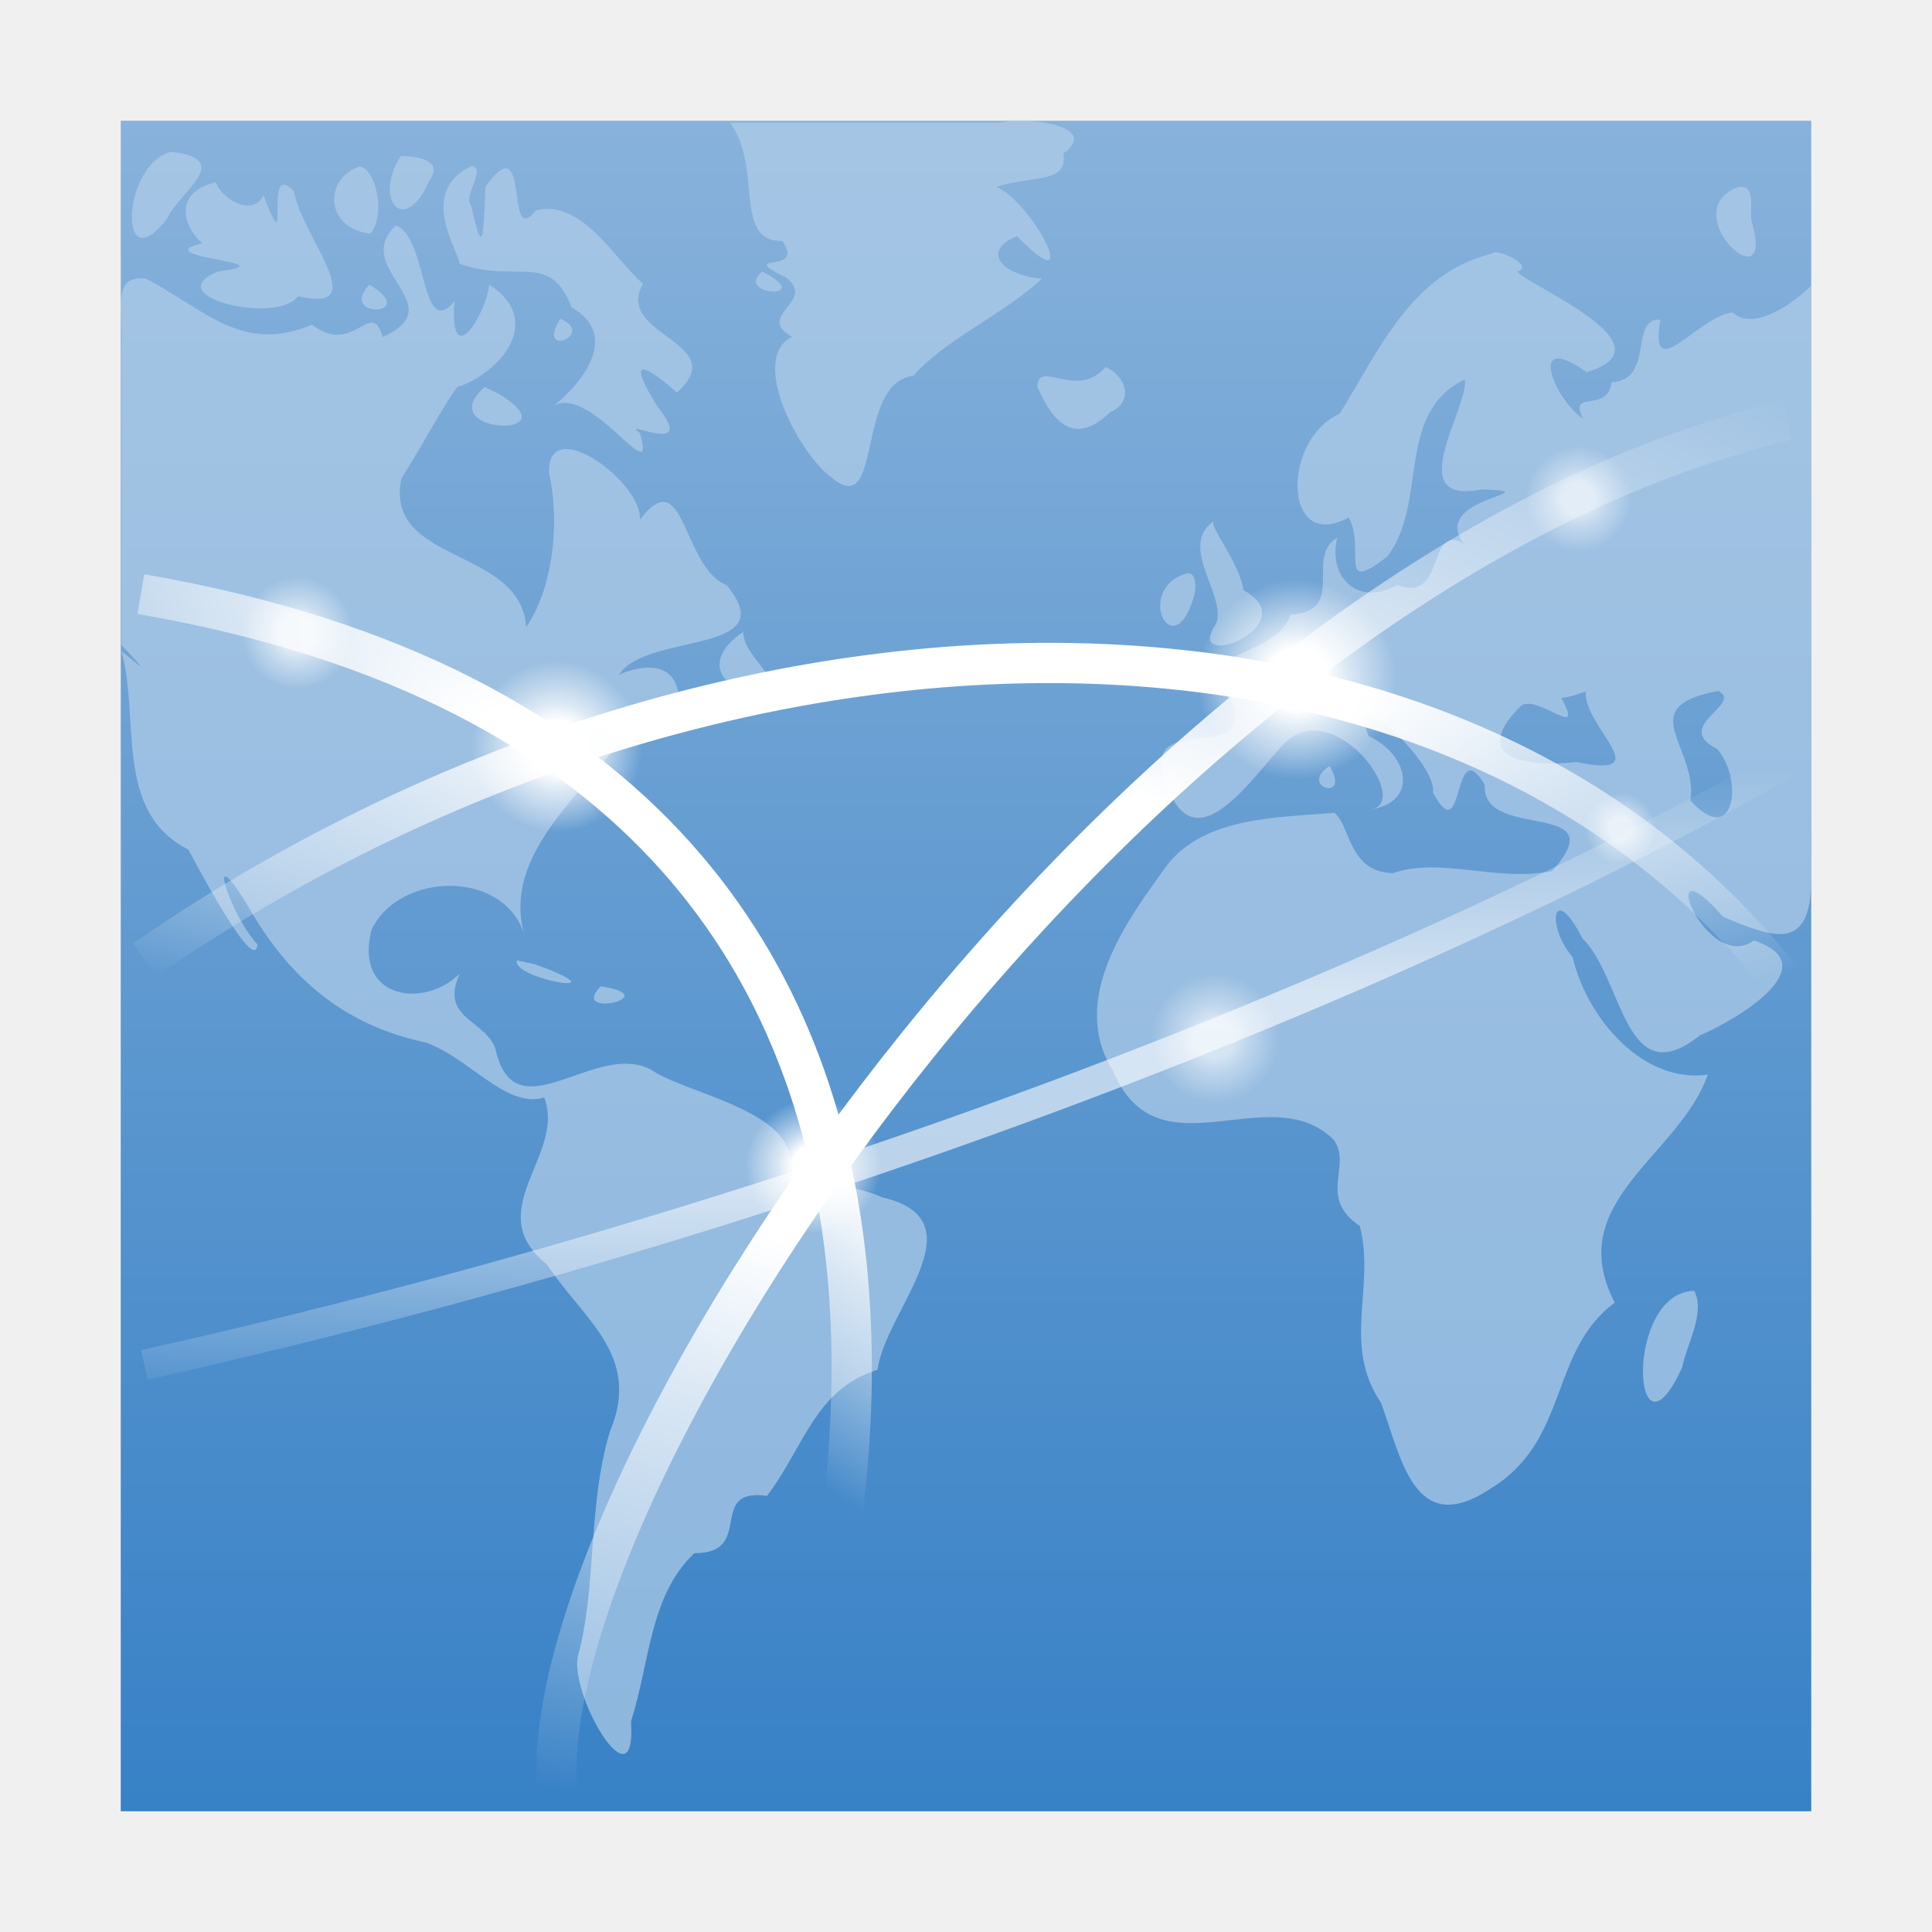
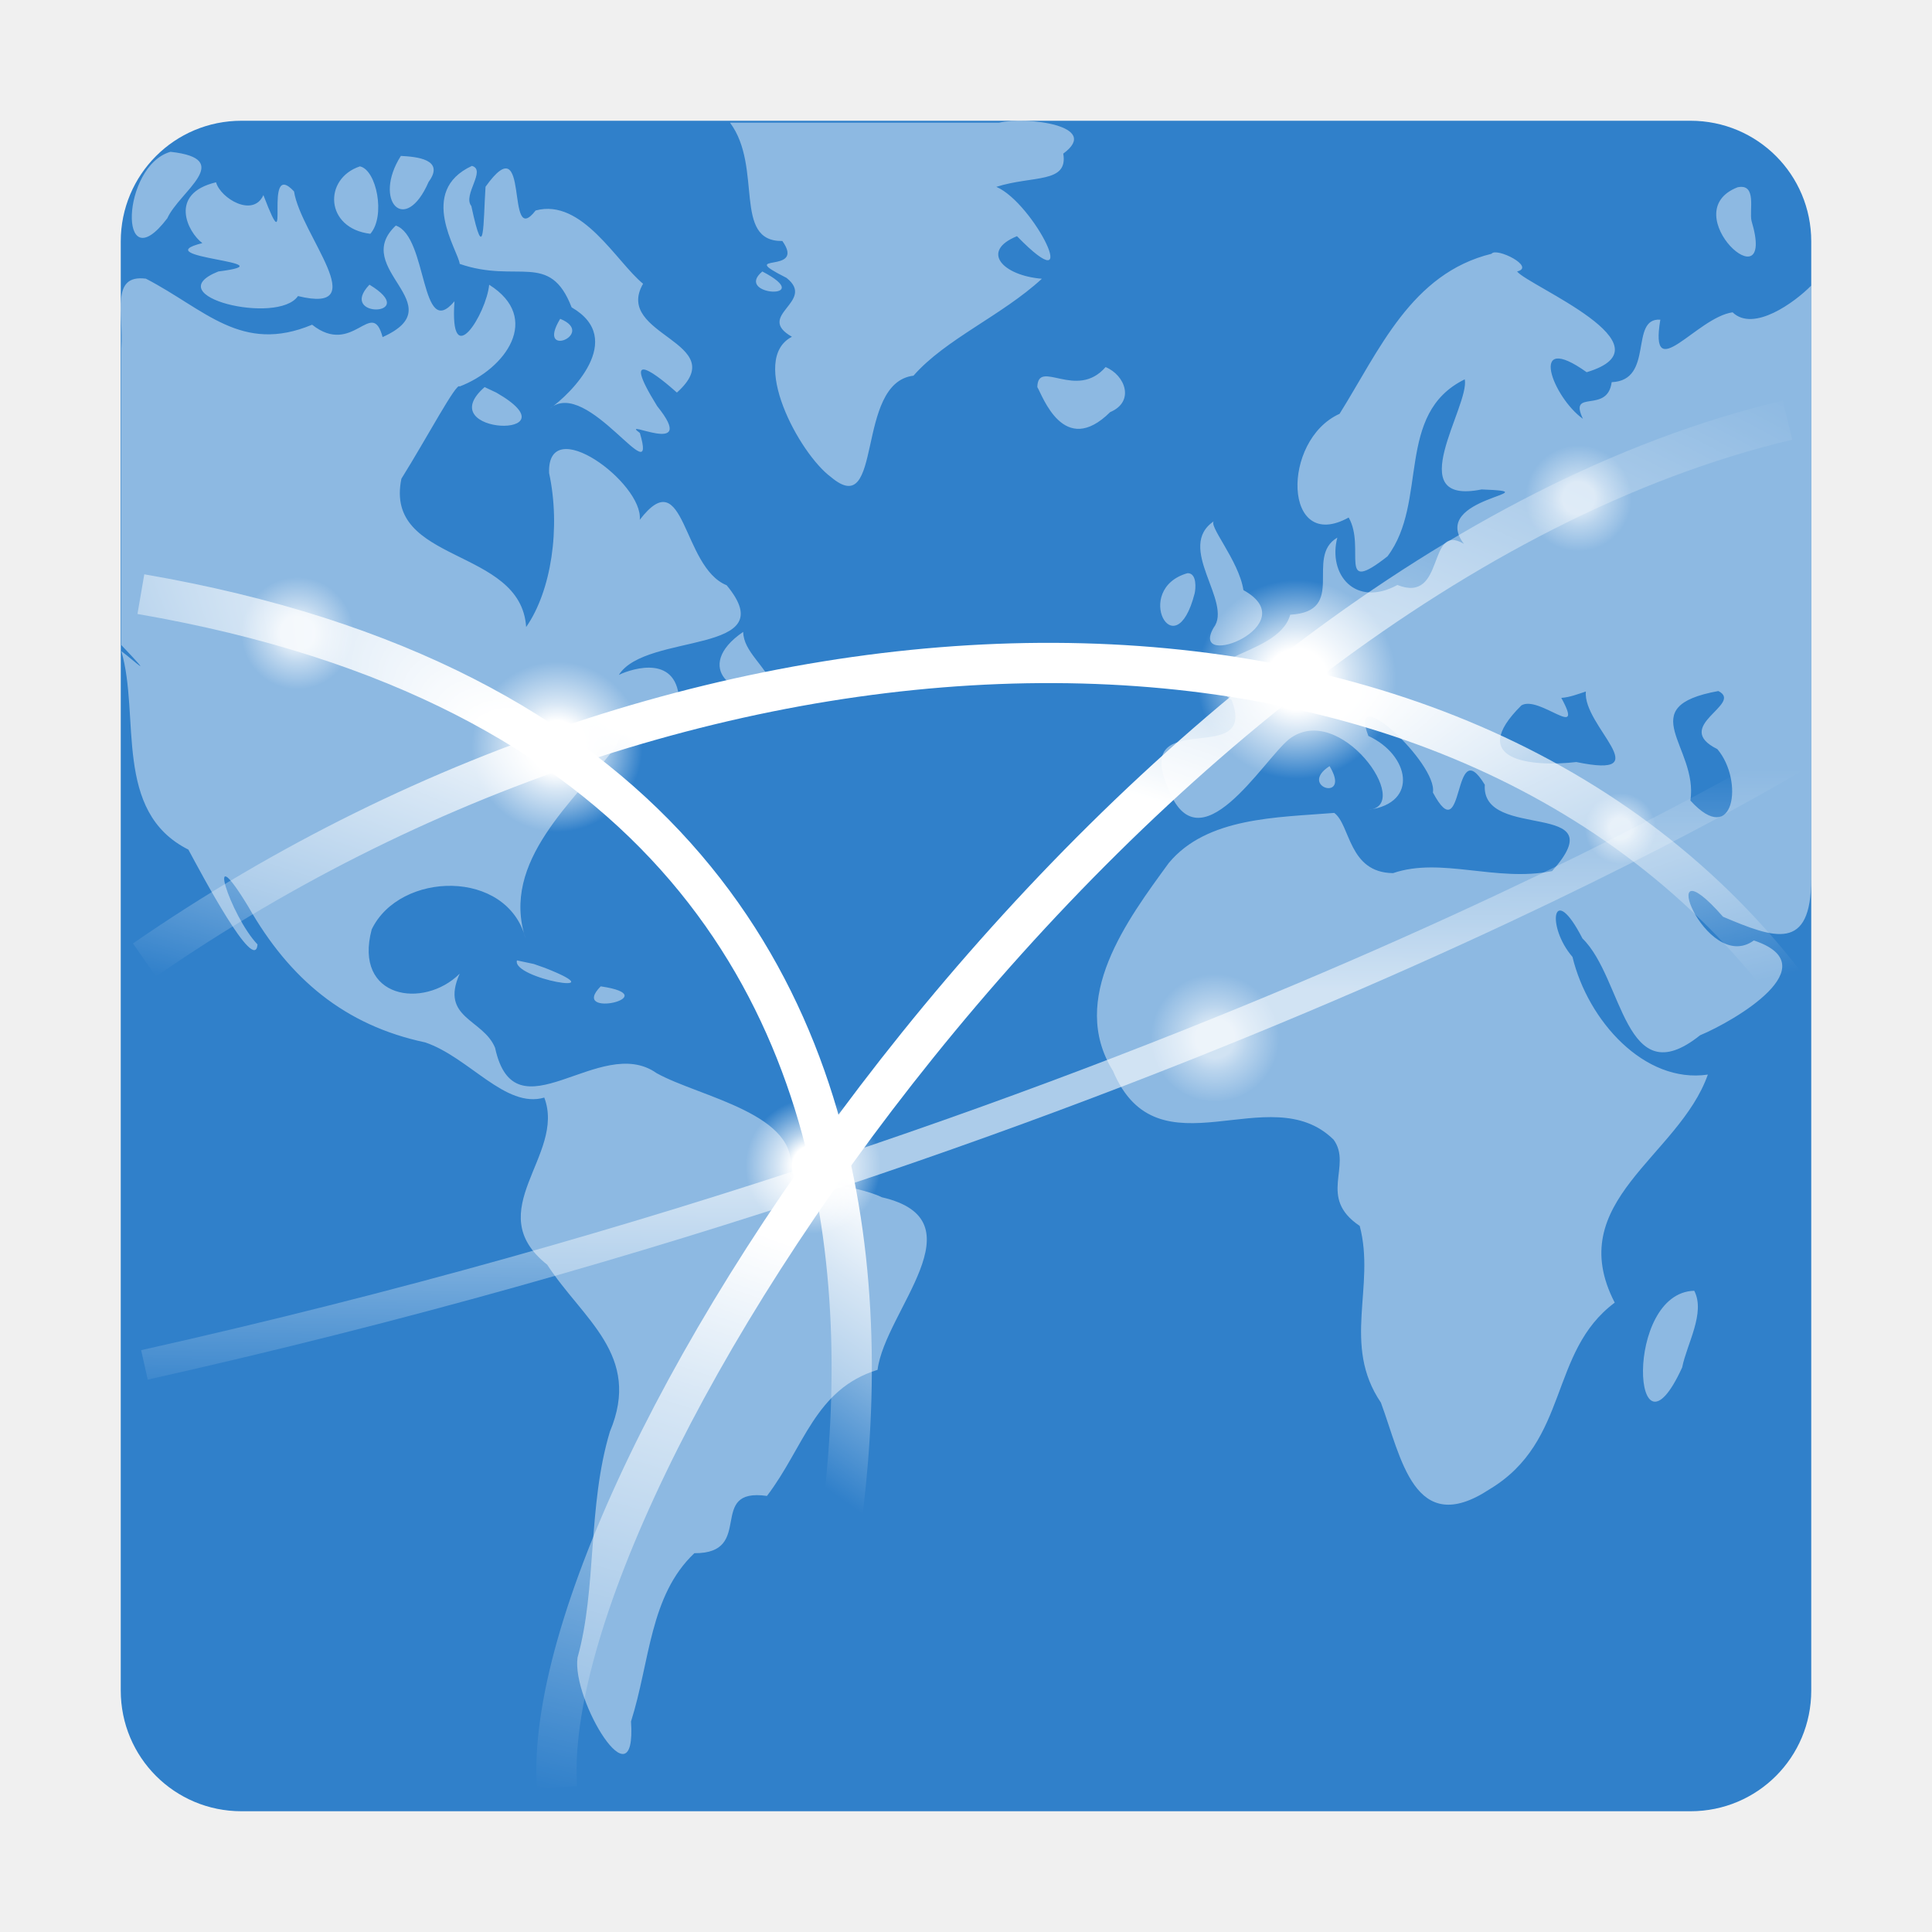
<svg xmlns="http://www.w3.org/2000/svg" xmlns:xlink="http://www.w3.org/1999/xlink" width="96" version="1.0" height="96">
-   <defs id="defs2410">
-     <linearGradient id="linearGradient3700-5-1">
-       <stop offset="0" style="stop-color:#3781c6" id="stop3702-0-2" />
-       <stop offset="1" style="stop-color:#88b2db" id="stop3704-4-9" />
+   <defs>
+     <linearGradient id="linearGradient3543">
+       <stop offset="0" style="stop-color:#fff" />
+       <stop offset="0.306" style="stop-color:#fff" />
+       <stop offset="0.519" style="stop-color:#fff;stop-opacity:.641" />
+       <stop offset="1" style="stop-color:#fff;stop-opacity:0" />
    </linearGradient>
-     <linearGradient xlink:href="#linearGradient3700-5-1" id="linearGradient3101" y1="90" x1="48" y2="5.988" gradientUnits="userSpaceOnUse" x2="48" />
-     <linearGradient id="linearGradient3543">
-       <stop offset="0" style="stop-color:#fff" id="stop3545" />
-       <stop offset="0.306" style="stop-color:#fff" id="stop3555" />
-       <stop offset="0.519" style="stop-color:#fff;stop-opacity:.641" id="stop3551" />
-       <stop offset="1" style="stop-color:#fff;stop-opacity:0" id="stop3547" />
-     </linearGradient>
+     <radialGradient fx="63.875" fy="2.217" cx="63.875" cy="2.217" gradientTransform="matrix(1.094846,0,0,0.3311747,-21.84487,32.79257)" r="58.375" id="radialGradient4248" xlink:href="#linearGradient3543" gradientUnits="userSpaceOnUse" />
+     <radialGradient fx="64.23" fy="68.449" cx="64.23" cy="68.449" gradientTransform="matrix(1.454443,0,0,0.9261089,-45.0798,-12.6013)" r="43.77" id="radialGradient4252" xlink:href="#linearGradient3543" gradientUnits="userSpaceOnUse" />
+     <radialGradient fx="49.234" fy="70.608" cx="49.234" cy="70.608" gradientTransform="matrix(0.4681125,-0.5291156,1.79482,1.582167,-112.0376,-37.34456)" r="25.484" id="radialGradient4246" xlink:href="#linearGradient3543" gradientUnits="userSpaceOnUse" />
+     <radialGradient fx="74.375" fy="67.125" cx="74.375" cy="67.125" gradientTransform="matrix(0.8926015,0,0,0.8914146,-51.61137,-28.37171)" r="3.125" id="radialGradient3449" xlink:href="#linearGradient3543" gradientUnits="userSpaceOnUse" />
+     <radialGradient fx="69.75" fy="75.974" cx="69.75" cy="75.974" gradientTransform="matrix(2.259388,-0.06832043,0.00797869,0.2638591,-105.9571,38.8624)" r="58.5" id="radialGradient4250" xlink:href="#linearGradient3543" gradientUnits="userSpaceOnUse" />
+     <radialGradient fx="74.375" fy="67.125" cx="74.375" cy="67.125" gradientTransform="matrix(0.8454716,0,0,0.8443475,15.55343,-31.91797)" r="3.125" id="radialGradient3354" xlink:href="#linearGradient3543" gradientUnits="userSpaceOnUse" />
    <radialGradient fx="74.375" fy="67.125" cx="74.375" cy="67.125" gradientTransform="matrix(1.583449,0,0,1.581344,-53.33366,-72.38886)" r="3.125" id="radialGradient3445" xlink:href="#linearGradient3543" gradientUnits="userSpaceOnUse" />
+     <radialGradient fx="74.375" fy="67.125" cx="74.375" cy="67.125" gradientTransform="matrix(1.021935,0,0,1.020576,-15.63567,-16.92189)" r="3.125" id="radialGradient3447" xlink:href="#linearGradient3543" gradientUnits="userSpaceOnUse" />
    <radialGradient fx="74.375" fy="67.125" cx="74.375" cy="67.125" gradientTransform="matrix(1.074483,0,0,1.073055,-39.51382,-14.09092)" r="3.125" id="radialGradient3443" xlink:href="#linearGradient3543" gradientUnits="userSpaceOnUse" />
+     <radialGradient fx="74.375" fy="67.125" cx="74.375" cy="67.125" gradientTransform="matrix(1.357242,0,0,1.355438,-73.26816,-53.8716)" r="3.125" id="radialGradient3216" xlink:href="#linearGradient3543" gradientUnits="userSpaceOnUse" />
    <radialGradient fx="74.375" fy="67.125" cx="74.375" cy="67.125" gradientTransform="matrix(0.5655176,0,0,0.5647657,38.45692,3.261507)" r="3.125" id="radialGradient3451" xlink:href="#linearGradient3543" gradientUnits="userSpaceOnUse" />
-     <radialGradient fx="74.375" fy="67.125" cx="74.375" cy="67.125" gradientTransform="matrix(1.357242,0,0,1.355438,-73.26816,-53.8716)" r="3.125" id="radialGradient3216" xlink:href="#linearGradient3543" gradientUnits="userSpaceOnUse" />
-     <radialGradient fx="74.375" fy="67.125" cx="74.375" cy="67.125" gradientTransform="matrix(1.021935,0,0,1.020576,-15.63567,-16.92189)" r="3.125" id="radialGradient3447" xlink:href="#linearGradient3543" gradientUnits="userSpaceOnUse" />
-     <radialGradient fx="74.375" fy="67.125" cx="74.375" cy="67.125" gradientTransform="matrix(0.8454716,0,0,0.8443475,15.55343,-31.91797)" r="3.125" id="radialGradient3354" xlink:href="#linearGradient3543" gradientUnits="userSpaceOnUse" />
-     <radialGradient fx="63.875" fy="2.217" cx="63.875" cy="2.217" gradientTransform="matrix(1.094846,0,0,0.3311747,-21.84487,32.79257)" r="58.375" id="radialGradient4248" xlink:href="#linearGradient3543" gradientUnits="userSpaceOnUse" />
-     <radialGradient fx="49.234" fy="70.608" cx="49.234" cy="70.608" gradientTransform="matrix(0.4681125,-0.5291156,1.79482,1.582167,-112.0376,-37.34456)" r="25.484" id="radialGradient4246" xlink:href="#linearGradient3543" gradientUnits="userSpaceOnUse" />
-     <radialGradient fx="69.75" fy="75.974" cx="69.75" cy="75.974" gradientTransform="matrix(2.259388,-0.06832043,0.00797869,0.2638591,-105.9571,38.8624)" r="58.5" id="radialGradient4250" xlink:href="#linearGradient3543" gradientUnits="userSpaceOnUse" />
-     <radialGradient fx="74.375" fy="67.125" cx="74.375" cy="67.125" gradientTransform="matrix(0.8926015,0,0,0.8914146,-51.61137,-28.37171)" r="3.125" id="radialGradient3449" xlink:href="#linearGradient3543" gradientUnits="userSpaceOnUse" />
-     <radialGradient fx="64.23" fy="68.449" cx="64.23" cy="68.449" gradientTransform="matrix(1.454443,0,0,0.9261089,-45.0798,-12.6013)" r="43.77" id="radialGradient4252" xlink:href="#linearGradient3543" gradientUnits="userSpaceOnUse" />
  </defs>
-   <g style="stroke:none" id="g37">
-     <rect width="84" x="6" y="6" rx="6" ry="0" height="84" style="fill:url(#linearGradient3101)" id="rect2419-8" />
-     <path style="opacity:.7;fill:#b1cde8" id="path3522-9" d="m 36.274,6.096 c 1.65,2.216 0.113,5.915 2.601,5.879 1.212,1.713 -2.415,0.511 0.204,1.831 1.506,1.186 -1.593,1.864 0.272,2.928 -2.15,1.109 0.348,5.801 1.945,6.975 2.628,2.212 1.162,-4.683 4.095,-5.042 1.593,-1.819 4.392,-2.986 6.379,-4.816 -1.942,-0.158 -3.076,-1.366 -1.237,-2.115 3.385,3.469 0.849,-1.643 -1.025,-2.452 1.813,-0.577 3.577,-0.154 3.325,-1.651 1.916,-1.402 -1.842,-1.854 -3.184,-1.538 -4.458,0 -8.917,0 -13.375,0 z  m -27.802,1.447 c -2.45,0.698 -2.621,6.552 -0.158,3.301 0.604,-1.335 3.397,-2.943 0.158,-3.301 z  m 11.447,.203 c -1.412,2.214 0.205,3.99 1.38,1.289 0.832,-1.128 -0.618,-1.247 -1.38,-1.289 z  m 3.529,.497 c -2.729,1.265 -0.673,4.213 -0.605,4.869 2.875,0.994 4.473,-0.65 5.561,2.16 2.735,1.576 -0.054,4.315 -1.081,5.028 1.849,-1.61 5.404,4.378 4.472,1.214 -1.112,-0.812 2.985,1.304 0.86,-1.334 -1.956,-3.151 0.155,-1.411 0.98,-0.675 2.805,-2.515 -3.174,-2.819 -1.681,-5.407 -1.308,-1.059 -3.023,-4.267 -5.339,-3.64 -1.55,2.005 -0.214,-4.368 -2.489,-1.179 -0.118,1.783 -0.043,4.044 -0.706,0.956 -0.444,-0.541 0.764,-1.797 0.027,-1.993 z  m -5.565,.023 c -1.832,0.611 -1.733,3.085 0.519,3.35 0.771,-0.879 0.306,-3.184 -0.519,-3.35 z  m -7.148,.791 c -2.379,0.564 -1.408,2.482 -0.68,3.022 -2.945,0.738 4.496,0.943 0.793,1.41 -3.081,1.23 2.967,2.68 3.959,1.221 3.804,0.93 0.137,-3.045 -0.197,-5.2 -1.613,-1.731 -0.064,3.99 -1.522,0.184 -0.509,1.13 -2.127,0.167 -2.353,-0.637 z  m 75.601,.249 c -3.192,1.249 1.984,5.963 0.698,1.675 -0.128,-0.518 0.288,-1.886 -0.698,-1.675 z  m -66.666,1.899 c -2.294,2.156 2.916,3.938 -0.659,5.544 -0.536,-2.002 -1.458,1.002 -3.503,-0.615 -3.516,1.464 -5.314,-0.762 -8.258,-2.288 -1.768,-0.22 -1.104,1.68 -1.221,3.458 0,4.916 0,9.832 0,14.748 1.733,1.824 0.676,0.805 0,0.302 0.951,3.24 -0.42,7.976 3.331,9.861 0.638,1.182 3.313,6.22 3.436,4.713 -1.341,-1.404 -2.717,-5.615 -0.448,-1.862 2.033,3.567 4.775,5.881 8.78,6.729 2.19,0.745 3.991,3.305 5.917,2.742 1.089,2.871 -3.227,5.627 0.145,8.304 1.761,2.71 4.716,4.488 3.116,8.293 -1.119,3.716 -0.64,7.766 -1.608,11.229 -0.3,2.108 2.938,7.457 2.657,3.174 0.946,-2.977 0.921,-6.253 3.148,-8.361 3.047,0.024 0.582,-3.276 3.607,-2.845 1.846,-2.419 2.38,-5.304 5.495,-6.265 0.372,-2.936 5.179,-7.433 0.213,-8.576 -1.35,-0.665 -4.824,-0.904 -4.559,-1.232 0.538,-2.913 -4.493,-3.743 -6.634,-4.935 -2.811,-1.995 -7.034,3.314 -8.025,-1.26 -0.591,-1.439 -2.751,-1.463 -1.758,-3.683 -1.789,1.779 -5.289,1.239 -4.373,-2.198 1.392,-2.894 6.736,-3.031 7.646,0.45 -1.264,-3.839 2.444,-6.828 4.503,-9.559 0.419,-1.306 2.91,-2.427 2.053,-0.692 1.46,-0.053 3.673,-2.687 1.079,-1.471 -0.037,-2.403 -2.273,-1.719 -2.998,-1.378 1.344,-2.133 8.245,-0.967 5.355,-4.452 -2.239,-0.907 -2.053,-6.201 -4.318,-3.252 0.191,-1.817 -4.61,-5.374 -4.505,-2.327 0.586,2.727 0.107,5.868 -1.14,7.655 -0.26,-3.996 -7.076,-3.113 -6.199,-7.37 1.269,-2.029 2.753,-4.836 2.894,-4.583 2.275,-0.869 4.105,-3.395 1.468,-5.056 -0.141,1.447 -1.983,4.434 -1.724,0.822 -1.706,2.022 -1.316,-3.218 -2.914,-3.761 z  m 54.45,1.402 c -3.996,0.977 -5.58,4.793 -7.557,7.954 -2.914,1.314 -2.803,6.955 0.452,5.153 0.871,1.522 -0.61,3.92 1.928,1.93 2.047,-2.709 0.358,-7.089 3.841,-8.797 0.254,1.328 -3.213,6.287 0.837,5.472 3.662,0.138 -2.662,0.365 -0.881,2.703 -1.85,-1.098 -0.889,2.998 -3.304,2.045 -2.092,1.138 -3.464,-0.528 -2.985,-2.354 -1.646,0.96 0.518,3.669 -2.34,3.831 -0.64,2.273 -5.903,1.93 -2.91,4.244 1.329,3.444 -4.952,0.216 -3.169,4.348 1.525,4.086 4.722,-1.354 6.019,-2.405 2.502,-1.941 6.211,3.309 3.959,3.505 2.525,-0.339 2.006,-2.74 -0.017,-3.669 -1.093,-2.834 3.459,1.39 3.207,2.81 1.606,3.007 0.945,-3.079 2.579,-0.384 -0.191,2.842 6.574,0.668 3.344,4.29 -2.777,0.559 -5.51,-0.716 -7.901,0.101 -2.225,-0.02 -2.113,-2.397 -2.924,-2.992 -2.83,0.23 -6.328,0.204 -8.223,2.49 -2.049,2.811 -5.004,6.74 -2.771,10.33 2.235,5.319 7.777,0.276 10.963,3.417 0.947,1.31 -0.821,2.867 1.297,4.285 0.797,3.022 -0.904,5.891 1.052,8.78 1.012,2.717 1.64,6.783 5.406,4.301 3.986,-2.398 2.924,-6.819 6.213,-9.268 -2.602,-5.036 3.184,-7.244 4.627,-11.332 -3.154,0.462 -5.964,-2.682 -6.726,-5.847 -1.325,-1.537 -0.984,-3.804 0.496,-0.916 2.034,1.971 2.078,7.819 5.841,4.811 1.72,-0.719 6.419,-3.464 2.675,-4.713 -2.413,1.748 -5.075,-5.222 -1.532,-1.179 2.576,1.093 4.38,1.744 4.38,-1.879 0,-9.761 0,-19.655 0,-29.482 -0.802,0.82 -2.864,2.334 -3.904,1.328 -1.79,0.249 -4.154,3.732 -3.591,0.365 -1.556,-0.103 -0.279,3.019 -2.417,3.106 -0.215,1.605 -2.16,0.297 -1.429,1.821 -1.501,-1.064 -2.771,-4.425 0.186,-2.316 4.391,-1.317 -2.896,-4.288 -3.458,-5.006 0.945,-0.227 -1.029,-1.212 -1.267,-0.882 z  m -36.24,.882 c -1.462,1.218 2.779,1.447 0,0 z  m -19.522,.656 c -1.635,1.71 2.603,1.572 0,0 z  m 9.478,1.696 c -1.238,2.028 1.829,0.749 0,0 z  m 27.101,2.397 c -1.449,1.668 -3.362,-0.439 -3.393,0.995 0.263,0.433 1.315,3.526 3.619,1.244 1.237,-0.521 0.75,-1.836 -0.226,-2.238 z  m -30.856,.995 c -2.749,2.4 4.668,2.621 0.582,0.275 l -.582,-.275 z  m 36.262,6.647 c -1.979,1.29 0.949,4.031 -0.043,5.318 -1.24,2.16 4.608,-0.152 1.485,-1.876 -0.223,-1.481 -1.83,-3.288 -1.442,-3.442 z  m -1.335,2.6 c -2.757,0.779 -0.626,4.804 0.351,1.013 0.055,-0.22 0.129,-1.021 -0.351,-1.013 z  m -22.079,2.917 c -2.565,1.749 -0.398,3.495 1.482,2.708 -0.386,-1.055 -1.464,-1.72 -1.482,-2.708 z  m 48.455,2.939 c 1.28,0.646 -2.346,1.749 -0.05,2.886 1.336,1.571 0.832,4.943 -1.339,2.556 0.403,-2.665 -2.944,-4.655 1.389,-5.442 z  m -6.583,.023 c -0.174,1.712 3.694,4.373 -0.475,3.505 -2.205,0.259 -5.507,-0.067 -2.729,-2.814 0.878,-0.527 3.182,1.818 1.983,-0.374 0.425,-0.027 0.821,-0.188 1.222,-0.317 z  m -12.736,3.708 c -1.608,1.036 1.112,1.83 0,0 z  m -40.379,9.655 c -0.271,0.904 5.086,1.821 1.389,0.372 l -.551,-.194 -.838,-.178 z  m 4.162,1.289 c -1.625,1.649 3.348,0.493 0,0 z  m 54.337,15.126 c -3.531,0.091 -3.061,9.197 -0.6,3.809 0.233,-1.169 1.169,-2.712 0.6,-3.809 z " />
+   <path style="fill:#3080ca" d="m 12,6 h 72 c 3.324,0 6,2.676 6,6 v 72 c 0,3.324 -2.676,6 -6,6 H 12 C 8.676,90 6,87.324 6,84 V 12 C 6,8.676 8.676,6 12,6 Z" />
+   <path style="opacity:.45;fill:#fff" d="m 36.274,6.096 c 1.65,2.216 0.113,5.915 2.601,5.879 1.212,1.713 -2.415,0.511 0.204,1.831 1.506,1.186 -1.593,1.864 0.272,2.928 -2.15,1.109 0.348,5.801 1.945,6.975 2.628,2.212 1.162,-4.683 4.095,-5.042 1.593,-1.819 4.392,-2.986 6.379,-4.816 -1.942,-0.158 -3.076,-1.366 -1.237,-2.115 3.385,3.469 0.849,-1.643 -1.025,-2.452 1.813,-0.577 3.577,-0.154 3.325,-1.651 1.916,-1.402 -1.842,-1.854 -3.184,-1.538 -4.458,0 -8.917,0 -13.375,0 z M 8.472,7.543 C 6.022,8.241 5.851,14.095 8.314,10.845 8.918,9.51 11.711,7.901 8.472,7.543 Z M 19.919,7.747 c -1.412,2.214 0.205,3.99 1.38,1.289 C 22.13,7.908 20.681,7.788 19.919,7.747 Z m 3.529,0.497 c -2.729,1.265 -0.673,4.213 -0.605,4.869 2.875,0.994 4.473,-0.65 5.561,2.16 2.735,1.576 -0.054,4.315 -1.081,5.028 1.849,-1.61 5.404,4.378 4.472,1.214 -1.112,-0.812 2.985,1.304 0.86,-1.334 -1.956,-3.151 0.155,-1.411 0.98,-0.675 2.805,-2.515 -3.174,-2.819 -1.681,-5.407 -1.308,-1.059 -3.023,-4.267 -5.339,-3.64 -1.55,2.005 -0.214,-4.368 -2.489,-1.179 -0.118,1.783 -0.043,4.044 -0.706,0.956 -0.444,-0.541 0.764,-1.797 0.027,-1.993 z M 17.883,8.267 c -1.832,0.611 -1.733,3.085 0.519,3.35 C 19.173,10.738 18.708,8.433 17.883,8.267 Z m -7.148,0.791 c -2.379,0.564 -1.408,2.482 -0.68,3.022 -2.945,0.738 4.496,0.943 0.793,1.41 -3.081,1.23 2.967,2.68 3.959,1.221 3.804,0.93 0.137,-3.045 -0.197,-5.2 -1.613,-1.731 -0.064,3.99 -1.522,0.184 -0.509,1.13 -2.127,0.167 -2.353,-0.637 z m 75.601,0.249 c -3.192,1.249 1.984,5.963 0.698,1.675 C 86.905,10.464 87.321,9.096 86.335,9.307 Z m -66.666,1.899 c -2.294,2.156 2.916,3.938 -0.659,5.544 -0.536,-2.002 -1.458,1.002 -3.503,-0.615 -3.516,1.464 -5.314,-0.762 -8.258,-2.288 -1.768,-0.22 -1.104,1.68 -1.221,3.458 0,4.916 0,9.832 0,14.748 1.733,1.824 0.676,0.805 0,0.302 0.951,3.24 -0.42,7.976 3.331,9.861 0.638,1.182 3.313,6.23 3.436,4.713 -1.341,-1.404 -2.717,-5.615 -0.448,-1.862 2.033,3.567 4.775,5.881 8.78,6.729 2.19,0.745 3.991,3.305 5.917,2.742 1.089,2.871 -3.227,5.627 0.145,8.304 1.761,2.71 4.716,4.488 3.116,8.293 -1.119,3.716 -0.64,7.766 -1.608,11.229 -0.3,2.108 2.938,7.457 2.657,3.174 0.946,-2.977 0.921,-6.253 3.148,-8.361 3.047,0.024 0.582,-3.276 3.607,-2.845 1.846,-2.419 2.38,-5.304 5.495,-6.265 0.372,-2.936 5.179,-7.433 0.213,-8.576 -1.35,-0.665 -4.824,-0.904 -4.559,-1.232 0.538,-2.913 -4.493,-3.743 -6.634,-4.935 -2.811,-1.995 -7.034,3.314 -8.025,-1.26 -0.591,-1.439 -2.751,-1.463 -1.758,-3.683 -1.789,1.779 -5.289,1.239 -4.373,-2.198 1.392,-2.894 6.736,-3.031 7.646,0.45 -1.264,-3.839 2.444,-6.828 4.503,-9.559 0.419,-1.306 2.91,-2.427 2.053,-0.692 1.46,-0.053 3.673,-2.687 1.079,-1.471 -0.037,-2.403 -2.273,-1.719 -2.998,-1.378 1.344,-2.133 8.245,-0.967 5.355,-4.452 -2.239,-0.907 -2.053,-6.201 -4.318,-3.252 0.191,-1.817 -4.61,-5.374 -4.505,-2.327 0.586,2.727 0.107,5.868 -1.14,7.655 -0.26,-3.996 -7.076,-3.113 -6.199,-7.37 1.269,-2.029 2.753,-4.836 2.894,-4.583 2.275,-0.869 4.105,-3.395 1.468,-5.056 -0.141,1.447 -1.983,4.434 -1.724,0.822 -1.706,2.022 -1.316,-3.218 -2.914,-3.761 z m 54.45,1.402 c -3.996,0.977 -5.58,4.793 -7.557,7.954 -2.914,1.314 -2.803,6.955 0.452,5.153 0.871,1.522 -0.61,3.92 1.928,1.93 2.047,-2.709 0.358,-7.089 3.841,-8.797 0.254,1.328 -3.213,6.287 0.837,5.472 3.662,0.138 -2.662,0.365 -0.881,2.703 -1.85,-1.098 -0.889,2.998 -3.304,2.045 -2.092,1.138 -3.464,-0.528 -2.985,-2.354 -1.646,0.96 0.518,3.669 -2.34,3.831 -0.64,2.273 -5.903,1.93 -2.91,4.244 1.329,3.444 -4.952,0.216 -3.169,4.348 1.525,4.086 4.722,-1.354 6.019,-2.405 2.502,-1.941 6.211,3.309 3.959,3.505 2.525,-0.339 2.006,-2.74 -0.017,-3.669 -1.093,-2.834 3.459,1.39 3.207,2.81 1.606,3.007 0.945,-3.079 2.579,-0.384 -0.191,2.842 6.574,0.668 3.344,4.29 -2.777,0.559 -5.51,-0.716 -7.901,0.101 -2.225,-0.02 -2.113,-2.397 -2.924,-2.992 -2.83,0.23 -6.328,0.204 -8.223,2.49 -2.049,2.811 -5.004,6.74 -2.771,10.33 2.235,5.319 7.777,0.276 10.963,3.417 0.947,1.31 -0.821,2.867 1.297,4.285 0.797,3.022 -0.904,5.891 1.052,8.78 1.012,2.717 1.64,6.783 5.406,4.301 3.986,-2.398 2.924,-6.819 6.213,-9.268 -2.602,-5.036 3.184,-7.244 4.627,-11.332 -3.154,0.462 -5.964,-2.682 -6.726,-5.847 -1.325,-1.537 -0.984,-3.804 0.496,-0.916 2.034,1.971 2.078,7.819 5.841,4.811 1.72,-0.719 6.419,-3.464 2.675,-4.713 -2.413,1.748 -5.075,-5.222 -1.532,-1.179 2.576,1.093 4.38,1.744 4.38,-1.879 0,-9.761 0,-19.655 0,-29.482 -0.802,0.82 -2.864,2.334 -3.904,1.328 -1.79,0.249 -4.154,3.732 -3.591,0.365 -1.556,-0.103 -0.279,3.019 -2.417,3.106 -0.215,1.605 -2.16,0.297 -1.429,1.821 -1.501,-1.064 -2.771,-4.425 0.186,-2.316 4.391,-1.317 -2.896,-4.288 -3.458,-5.006 0.945,-0.227 -1.029,-1.212 -1.267,-0.882 z M 37.88,13.49 c -1.462,1.218 2.779,1.447 0,0 z m -19.522,0.656 c -1.635,1.71 2.603,1.572 0,0 z m 9.478,1.696 c -1.238,2.028 1.829,0.749 0,0 z m 27.101,2.397 c -1.449,1.668 -3.362,-0.439 -3.393,0.995 0.263,0.433 1.315,3.526 3.619,1.244 1.237,-0.521 0.75,-1.836 -0.226,-2.238 z m -30.856,0.995 c -2.749,2.4 4.668,2.621 0.582,0.275 l -0.582,-0.275 z m 36.262,6.647 c -1.979,1.29 0.949,4.031 -0.043,5.318 -1.24,2.16 4.608,-0.152 1.485,-1.876 -0.223,-1.481 -1.83,-3.288 -1.442,-3.442 z m -1.335,2.6 c -2.757,0.779 -0.626,4.804 0.351,1.013 0.055,-0.22 0.129,-1.021 -0.351,-1.013 z m -22.079,2.917 c -2.565,1.749 -0.398,3.495 1.482,2.708 -0.386,-1.055 -1.464,-1.72 -1.482,-2.708 z m 48.455,2.939 c 1.28,0.646 -2.346,1.749 -0.05,2.886 1.336,1.571 0.832,4.943 -1.339,2.556 0.403,-2.665 -2.944,-4.655 1.389,-5.442 z m -6.583,0.023 c -0.174,1.712 3.694,4.373 -0.475,3.505 -2.205,0.259 -5.507,-0.067 -2.729,-2.814 0.878,-0.527 3.182,1.818 1.983,-0.374 0.425,-0.027 0.821,-0.188 1.222,-0.317 z m -12.736,3.708 c -1.608,1.036 1.112,1.83 0,0 z M 25.687,47.722 c -0.271,0.904 5.086,1.821 1.389,0.372 l -0.551,-0.194 -0.838,-0.178 z m 4.162,1.289 c -1.625,1.649 3.348,0.493 0,0 z m 54.337,15.126 c -3.531,0.091 -3.061,9.197 -0.6,3.809 0.233,-1.169 1.169,-2.712 0.6,-3.809 z" />
+   <g style="fill:none;stroke-width:2">
+     <path style="stroke:url(#radialGradient4246)" d="M 7,29.523 C 58.25,38.348 38.634,89 38.634,89" />
+     <path style="stroke:url(#radialGradient4252)" d="M 27.677,88.823 C 26.616,73.292 56.129,28.641 88.823,20.875" />
  </g>
-   <g style="fill:none;stroke-width:2">
-     <path style="stroke:url(#radialGradient4246)" id="path3583" d="M 7,29.523 C 58.25,38.348 38.634,89 38.634,89" />
-     <path style="stroke:url(#radialGradient4252)" id="path3581" d="M 27.677,88.823 C 26.616,73.292 56.129,28.641 88.823,20.875" />
-   </g>
-   <g style="stroke:none;fill-rule:evenodd">
-     <path style="fill:url(#radialGradient3216)" id="path3537" d="m 31.918,37.112 a 4.241,4.236 0 0,1 -8.483,0 4.241,4.236 0 1,1 8.483,0 z " />
-     <path style="fill:url(#radialGradient3443)" id="path3557" d="m 43.759,57.938 a 3.358,3.353 0 0,1 -6.716,0 3.358,3.353 0 1,1 6.716,0 z " />
-     <path style="fill:url(#radialGradient3445)" id="path3561" d="m 69.384,33.759 a 4.948,4.942 0 0,1 -9.897,0 4.948,4.942 0 1,1 9.897,0 z " />
-     <path style="opacity:.6;fill:url(#radialGradient3447)" id="path3565" d="m 63.564,51.584 a 3.194,3.189 0 0,1 -6.387,0 3.194,3.189 0 1,1 6.387,0 z " />
-     <path style="opacity:.7;fill:url(#radialGradient3449)" id="path3569" d="m 17.565,31.465 a 2.789,2.786 0 0,1 -5.579,0 2.789,2.786 0 1,1 5.579,0 z " />
-     <path style="opacity:.6;fill:url(#radialGradient3451)" id="path3573" d="m 82.284,41.171 a 1.767,1.765 0 0,1 -3.534,0 1.767,1.765 0 1,1 3.534,0 z " />
+   <g style="fill-rule:evenodd">
+     <path style="fill:url(#radialGradient3216)" d="m 31.918,37.112 a 4.241,4.236 0 0 1 -8.483,0 4.241,4.236 0 1 1 8.483,0 z" />
+     <path style="fill:url(#radialGradient3443)" d="m 43.759,57.938 a 3.358,3.353 0 0 1 -6.716,0 3.358,3.353 0 1 1 6.716,0 z" />
+     <path style="fill:url(#radialGradient3445)" d="m 69.384,33.759 a 4.948,4.942 0 0 1 -9.897,0 4.948,4.942 0 1 1 9.897,0 z" />
+     <path style="opacity:.6;fill:url(#radialGradient3447)" d="m 63.564,51.584 a 3.194,3.189 0 0 1 -6.387,0 3.194,3.189 0 1 1 6.387,0 z" />
+     <path style="opacity:.7;fill:url(#radialGradient3449)" d="m 17.565,31.465 a 2.789,2.786 0 0 1 -5.579,0 2.789,2.786 0 1 1 5.579,0 z" />
+     <path style="opacity:.6;fill:url(#radialGradient3451)" d="m 82.284,41.171 a 1.767,1.765 0 0,1 -3.534,0 1.767,1.765 0 1,1 3.534,0 z " />
  </g>
  <g style="fill:none">
-     <path style="stroke:url(#radialGradient4248);stroke-width:2" id="path3577" d="M 7.177,47.702 C 35.276,28.288 72.388,27.229 89,49.29" />
-     <path style="opacity:.6;stroke:url(#radialGradient4250);stroke-width:1.5" id="path3585" d="M 7.177,67.821 C 58.427,56.349 89.177,37.642 89.177,37.642" />
+     <path style="stroke:url(#radialGradient4248);stroke-width:2" d="M 7.177,47.702 C 35.276,28.288 72.388,27.229 89,49.29" />
+     <path style="opacity:.6;stroke:url(#radialGradient4250);stroke-width:1.5" d="M 7.177,67.821 C 58.427,56.349 89.177,37.642 89.177,37.642" />
  </g>
-   <path style="opacity:.6;fill:url(#radialGradient3354);fill-rule:evenodd;stroke:none" id="path3352" d="m 81.078,24.759 a 2.642,2.639 0 0,1 -5.284,0 2.642,2.639 0 1,1 5.284,0 z " />
+   <path style="opacity:.6;fill:url(#radialGradient3354);fill-rule:evenodd" d="m 81.078,24.759 a 2.642,2.639 0 0,1 -5.284,0 2.642,2.639 0 1,1 5.284,0 z " />
</svg>
